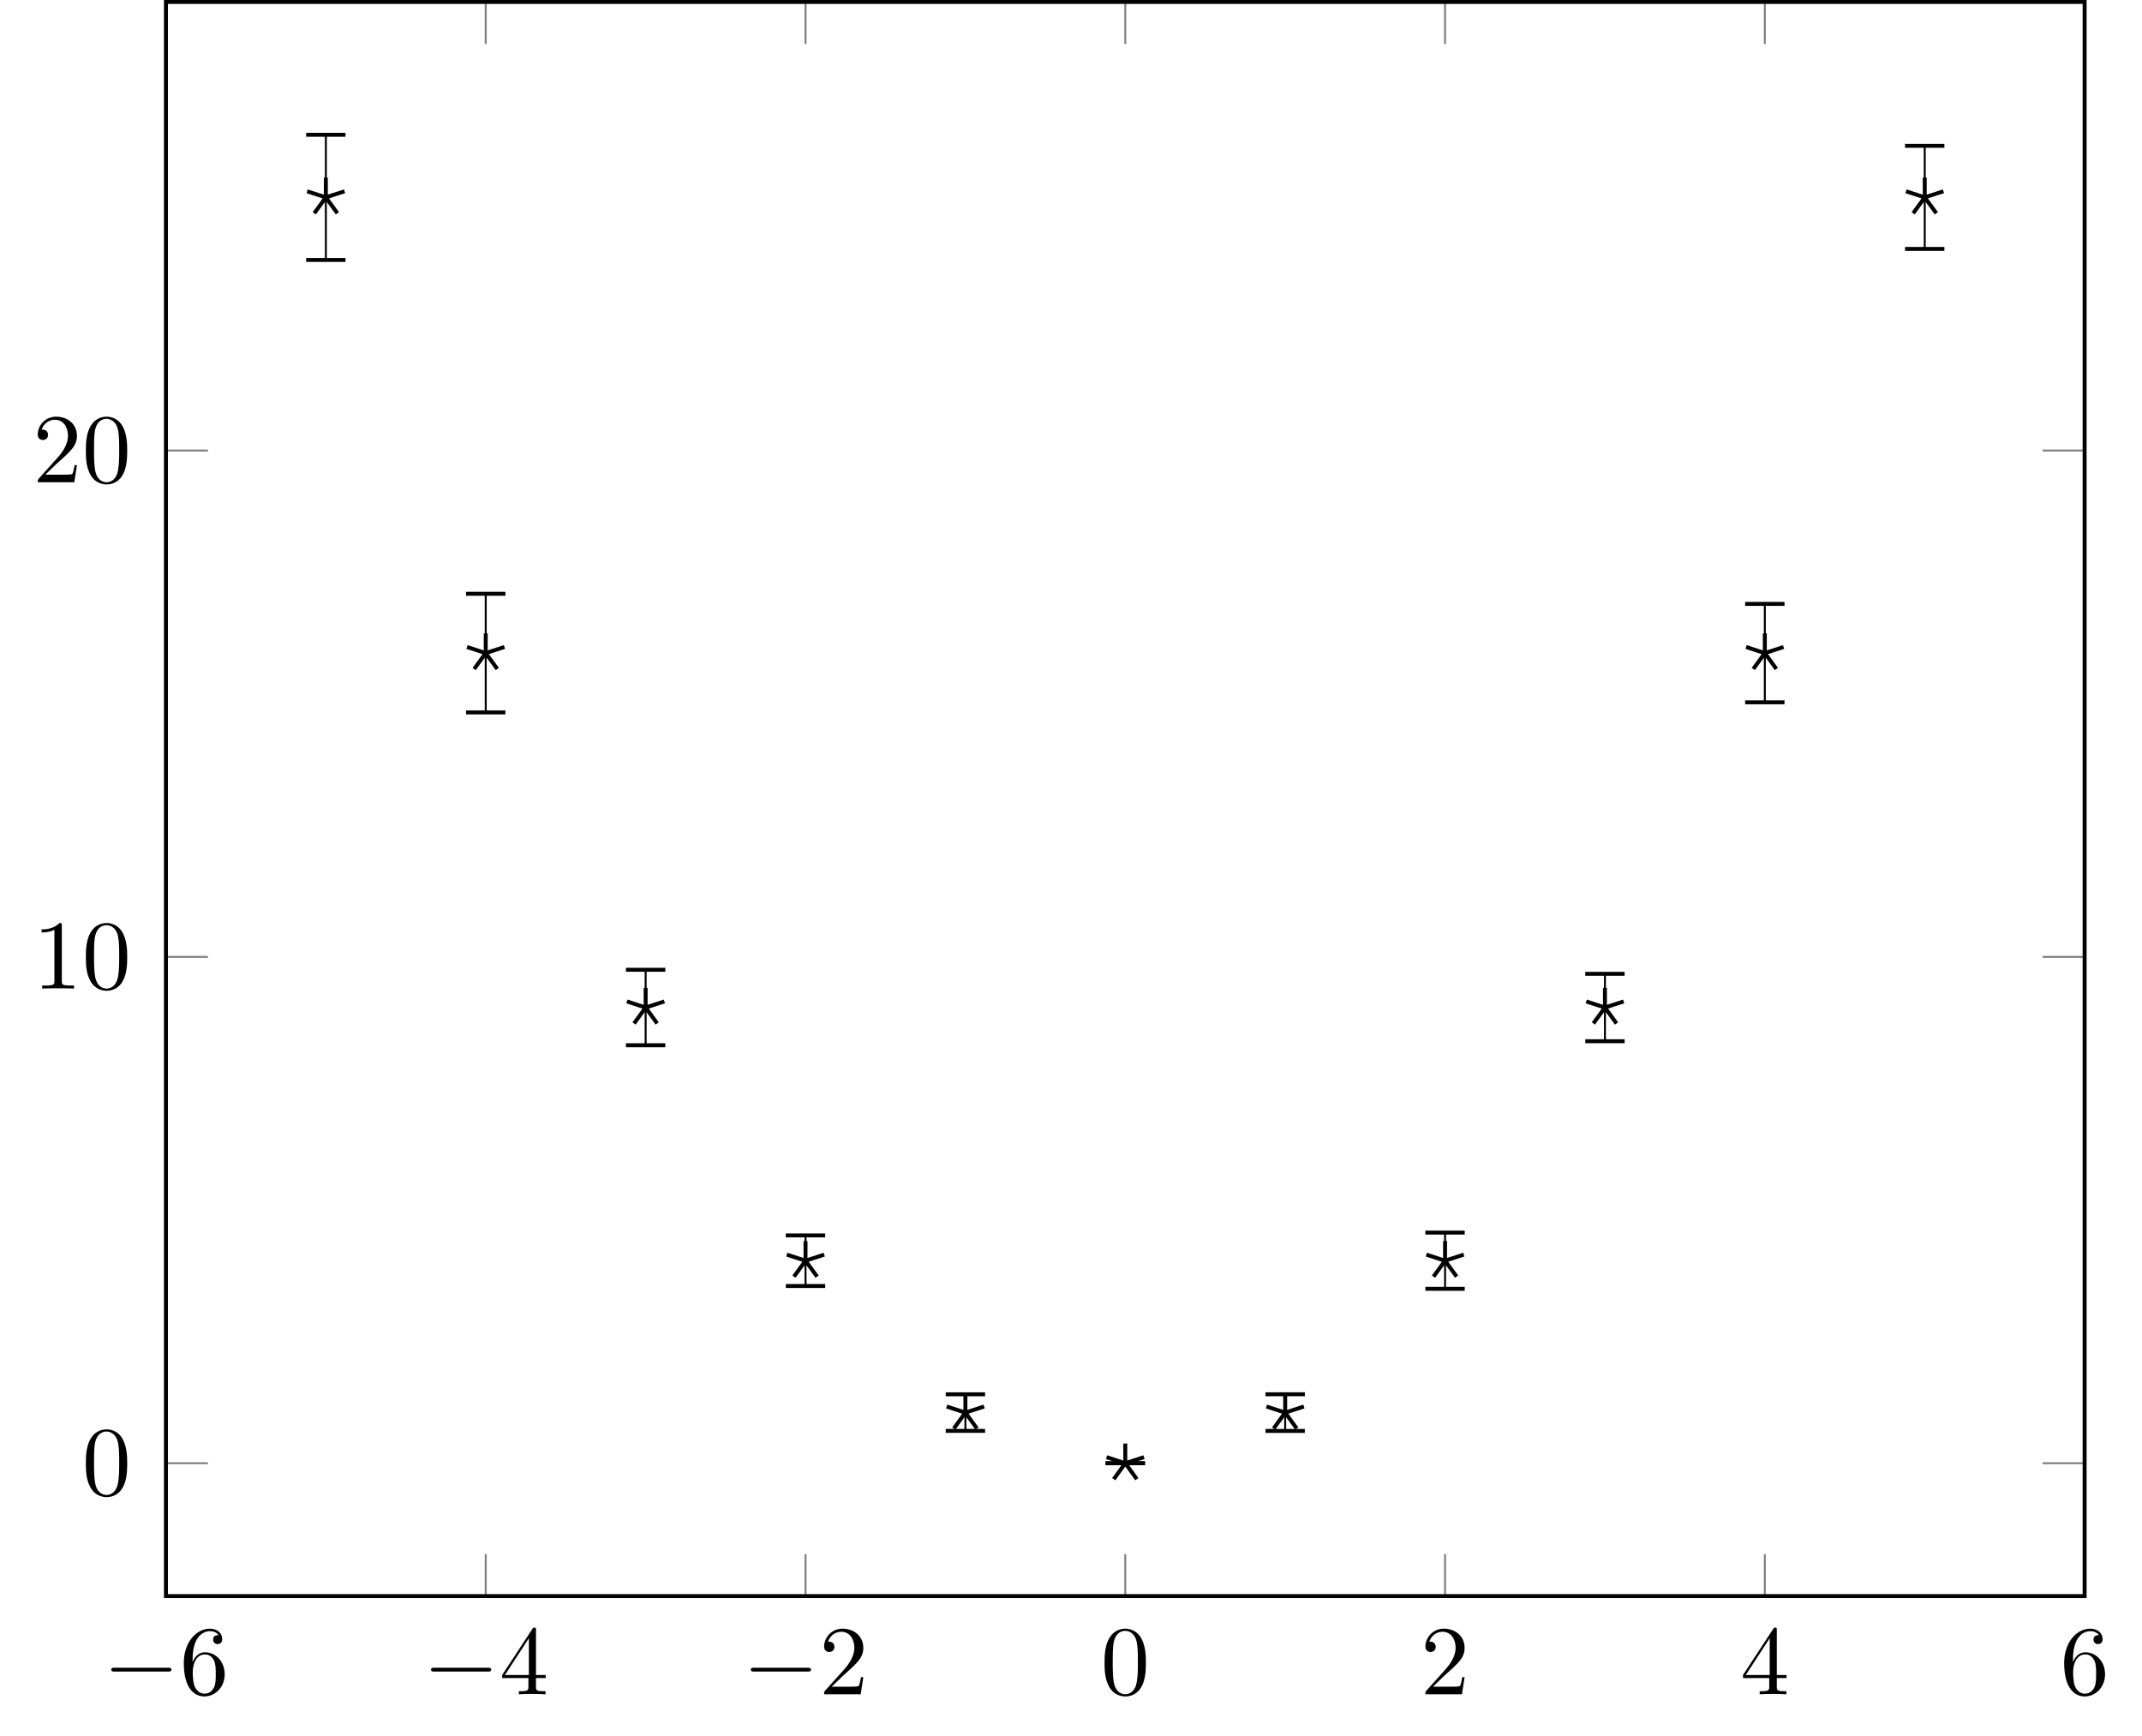
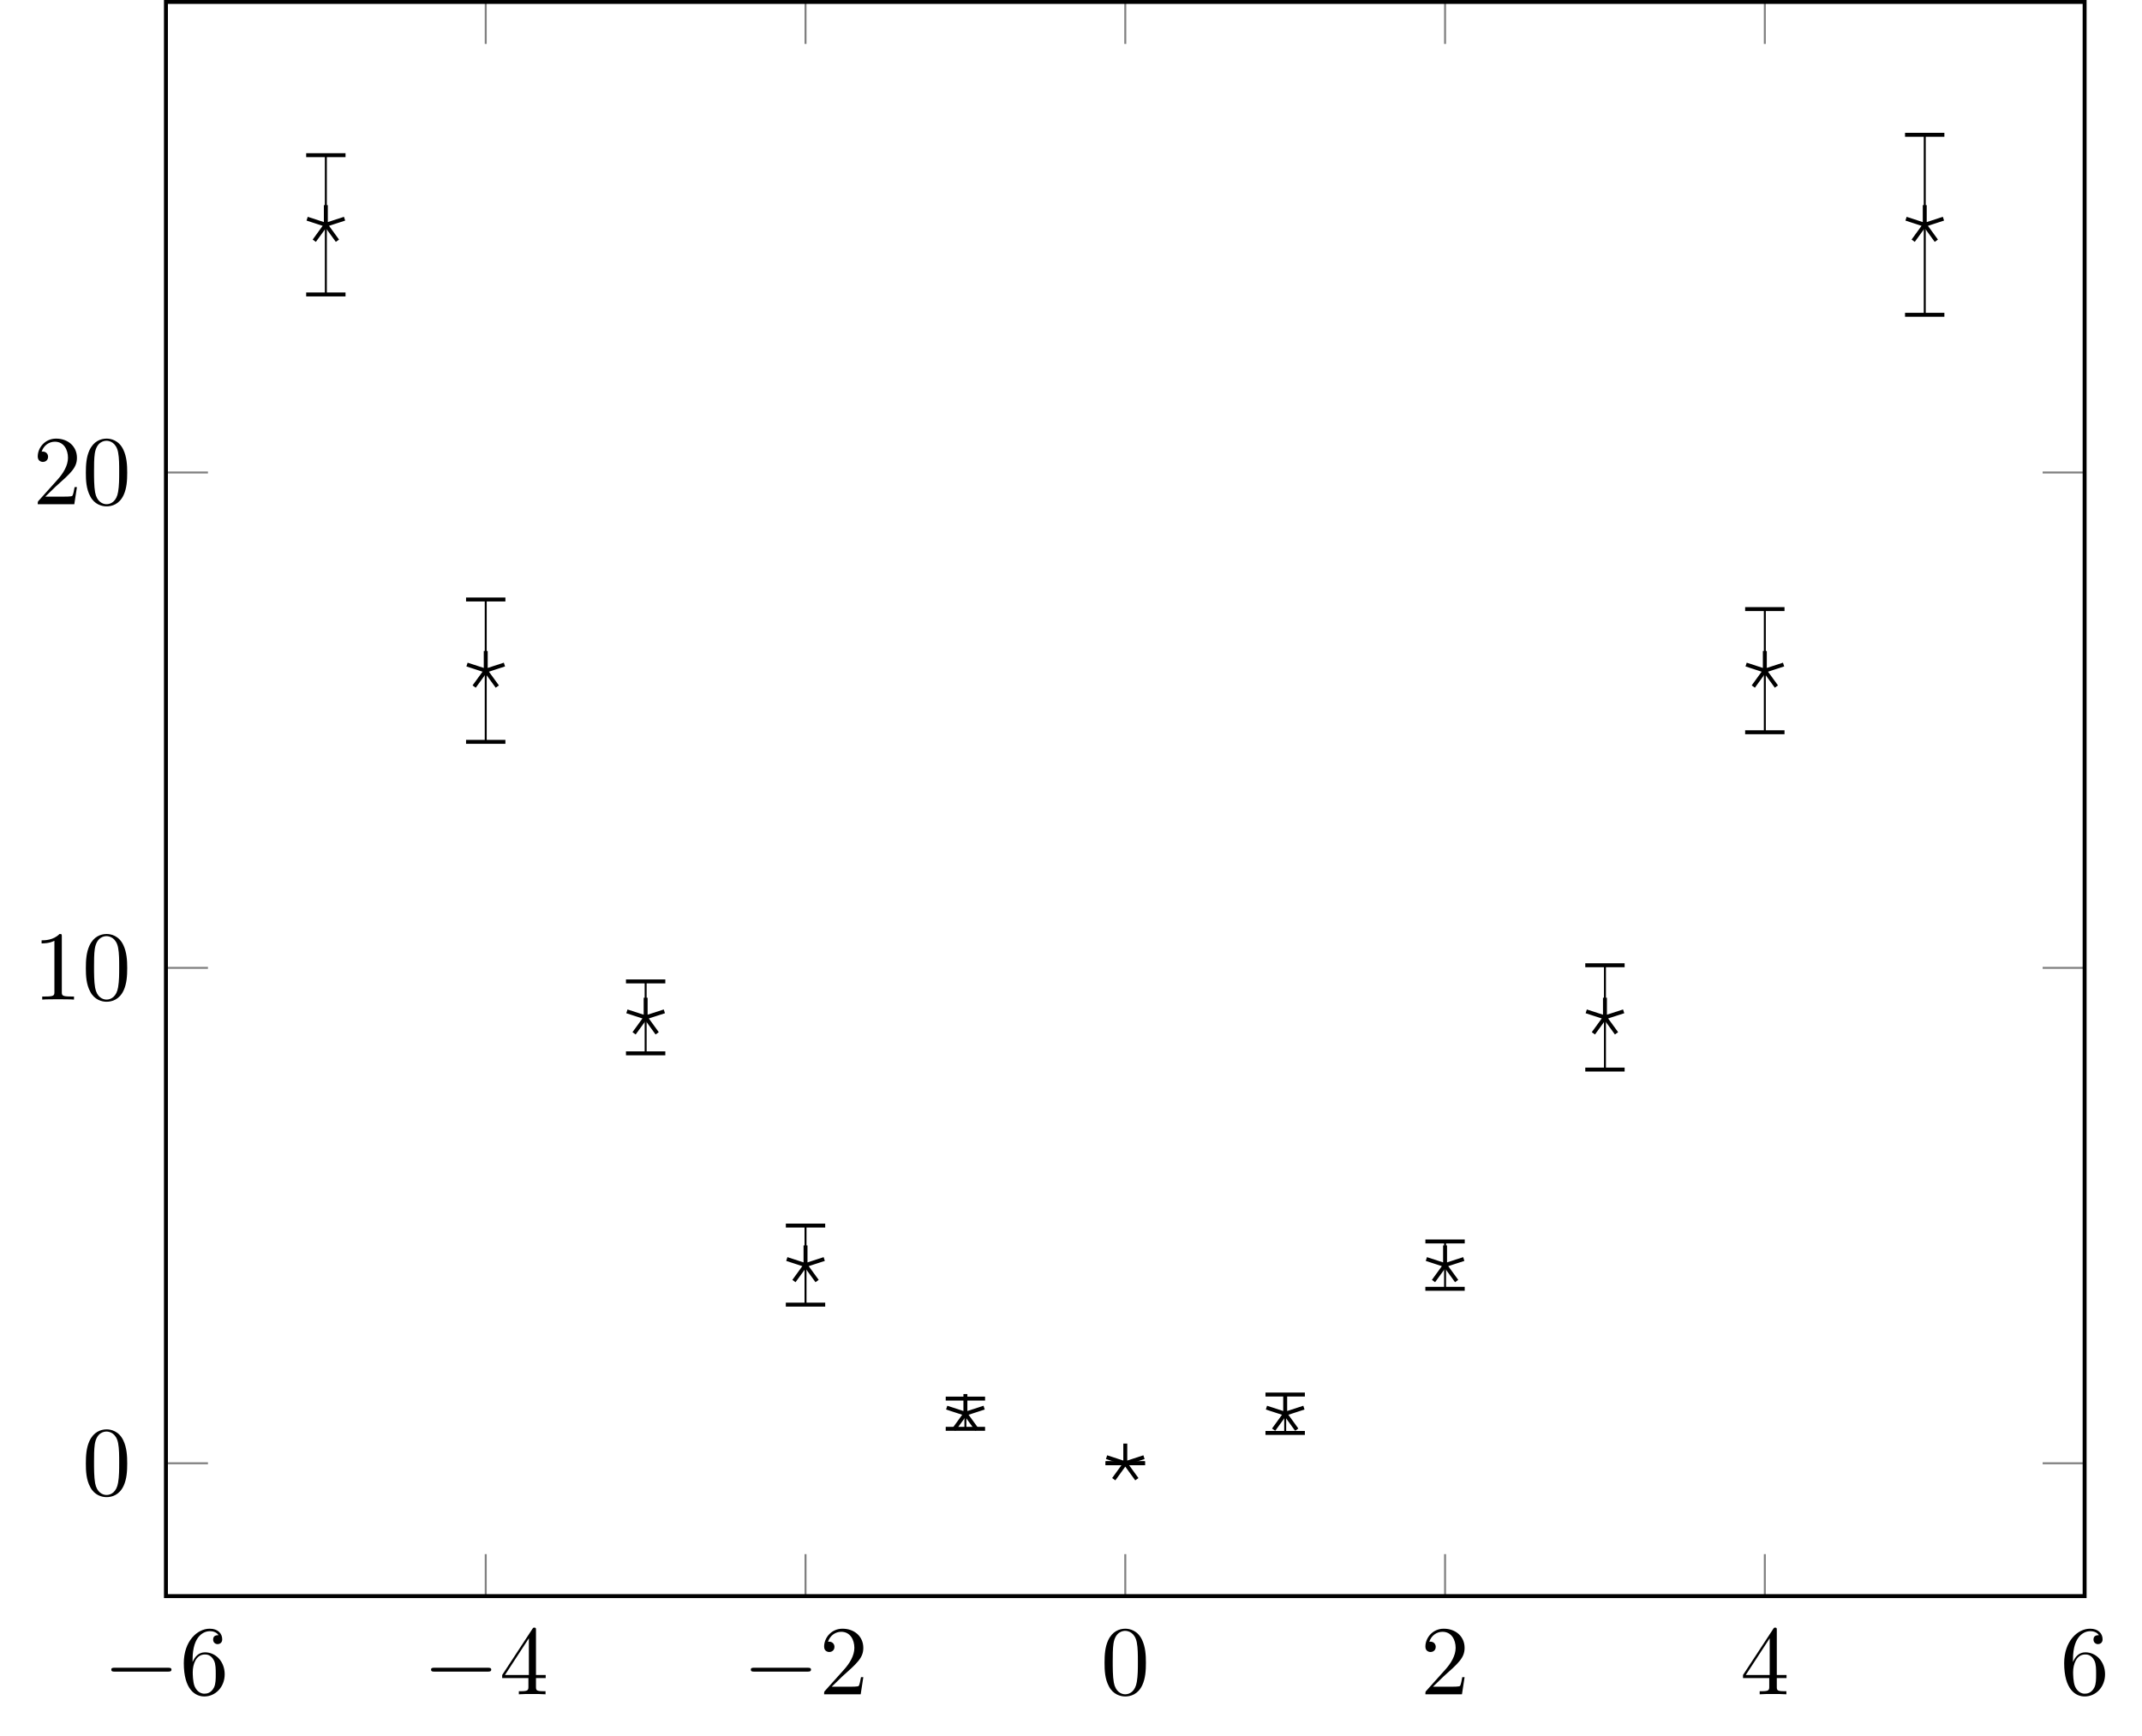
- <svg xmlns="http://www.w3.org/2000/svg" xmlns:xlink="http://www.w3.org/1999/xlink" width="216.876pt" height="175.683pt" viewBox="0 0 216.876 175.683" version="1.1">
+ <svg xmlns="http://www.w3.org/2000/svg" xmlns:xlink="http://www.w3.org/1999/xlink" width="216.876pt" height="175.685pt" viewBox="0 0 216.876 175.685" version="1.1">
  <defs>
    <g>
      <symbol overflow="visible" id="glyph0-0">
        <path style="stroke:none;" d="" />
      </symbol>
      <symbol overflow="visible" id="glyph0-1">
        <path style="stroke:none;" d="M 6.562 -2.297 C 6.734 -2.297 6.922 -2.297 6.922 -2.5 C 6.922 -2.688 6.734 -2.688 6.562 -2.688 L 1.172 -2.688 C 1 -2.688 0.828 -2.688 0.828 -2.5 C 0.828 -2.297 1 -2.297 1.172 -2.297 Z M 6.562 -2.297 " />
      </symbol>
      <symbol overflow="visible" id="glyph1-0">
        <path style="stroke:none;" d="" />
      </symbol>
      <symbol overflow="visible" id="glyph1-1">
        <path style="stroke:none;" d="M 1.312 -3.266 L 1.312 -3.516 C 1.312 -6.031 2.547 -6.391 3.062 -6.391 C 3.297 -6.391 3.719 -6.328 3.938 -5.984 C 3.781 -5.984 3.391 -5.984 3.391 -5.547 C 3.391 -5.234 3.625 -5.078 3.844 -5.078 C 4 -5.078 4.312 -5.172 4.312 -5.562 C 4.312 -6.156 3.875 -6.641 3.047 -6.641 C 1.766 -6.641 0.422 -5.359 0.422 -3.156 C 0.422 -0.484 1.578 0.219 2.5 0.219 C 3.609 0.219 4.562 -0.719 4.562 -2.031 C 4.562 -3.297 3.672 -4.25 2.562 -4.25 C 1.891 -4.25 1.516 -3.75 1.312 -3.266 Z M 2.5 -0.062 C 1.875 -0.062 1.578 -0.656 1.516 -0.812 C 1.328 -1.281 1.328 -2.078 1.328 -2.25 C 1.328 -3.031 1.656 -4.031 2.547 -4.031 C 2.719 -4.031 3.172 -4.031 3.484 -3.406 C 3.656 -3.047 3.656 -2.531 3.656 -2.047 C 3.656 -1.562 3.656 -1.062 3.484 -0.703 C 3.188 -0.109 2.734 -0.062 2.5 -0.062 Z M 2.5 -0.062 " />
      </symbol>
      <symbol overflow="visible" id="glyph1-2">
        <path style="stroke:none;" d="M 2.938 -1.641 L 2.938 -0.781 C 2.938 -0.422 2.906 -0.312 2.172 -0.312 L 1.969 -0.312 L 1.969 0 C 2.375 -0.031 2.891 -0.031 3.312 -0.031 C 3.734 -0.031 4.25 -0.031 4.672 0 L 4.672 -0.312 L 4.453 -0.312 C 3.719 -0.312 3.703 -0.422 3.703 -0.781 L 3.703 -1.641 L 4.688 -1.641 L 4.688 -1.953 L 3.703 -1.953 L 3.703 -6.484 C 3.703 -6.688 3.703 -6.75 3.531 -6.75 C 3.453 -6.75 3.422 -6.75 3.344 -6.625 L 0.281 -1.953 L 0.281 -1.641 Z M 2.984 -1.953 L 0.562 -1.953 L 2.984 -5.672 Z M 2.984 -1.953 " />
      </symbol>
      <symbol overflow="visible" id="glyph1-3">
        <path style="stroke:none;" d="M 1.266 -0.766 L 2.328 -1.797 C 3.875 -3.172 4.469 -3.703 4.469 -4.703 C 4.469 -5.844 3.578 -6.641 2.359 -6.641 C 1.234 -6.641 0.5 -5.719 0.5 -4.828 C 0.5 -4.281 1 -4.281 1.031 -4.281 C 1.203 -4.281 1.547 -4.391 1.547 -4.812 C 1.547 -5.062 1.359 -5.328 1.016 -5.328 C 0.938 -5.328 0.922 -5.328 0.891 -5.312 C 1.109 -5.969 1.656 -6.328 2.234 -6.328 C 3.141 -6.328 3.562 -5.516 3.562 -4.703 C 3.562 -3.906 3.078 -3.125 2.516 -2.5 L 0.609 -0.375 C 0.5 -0.266 0.5 -0.234 0.5 0 L 4.203 0 L 4.469 -1.734 L 4.234 -1.734 C 4.172 -1.438 4.109 -1 4 -0.844 C 3.938 -0.766 3.281 -0.766 3.062 -0.766 Z M 1.266 -0.766 " />
      </symbol>
      <symbol overflow="visible" id="glyph1-4">
        <path style="stroke:none;" d="M 4.578 -3.188 C 4.578 -3.984 4.531 -4.781 4.188 -5.516 C 3.734 -6.484 2.906 -6.641 2.5 -6.641 C 1.891 -6.641 1.172 -6.375 0.75 -5.453 C 0.438 -4.766 0.391 -3.984 0.391 -3.188 C 0.391 -2.438 0.422 -1.547 0.844 -0.781 C 1.266 0.016 2 0.219 2.484 0.219 C 3.016 0.219 3.781 0.016 4.219 -0.938 C 4.531 -1.625 4.578 -2.406 4.578 -3.188 Z M 2.484 0 C 2.094 0 1.5 -0.25 1.328 -1.203 C 1.219 -1.797 1.219 -2.719 1.219 -3.312 C 1.219 -3.953 1.219 -4.609 1.297 -5.141 C 1.484 -6.328 2.234 -6.422 2.484 -6.422 C 2.812 -6.422 3.469 -6.234 3.656 -5.25 C 3.766 -4.688 3.766 -3.938 3.766 -3.312 C 3.766 -2.562 3.766 -1.891 3.656 -1.25 C 3.5 -0.297 2.938 0 2.484 0 Z M 2.484 0 " />
      </symbol>
      <symbol overflow="visible" id="glyph1-5">
        <path style="stroke:none;" d="M 2.938 -6.375 C 2.938 -6.625 2.938 -6.641 2.703 -6.641 C 2.078 -6 1.203 -6 0.891 -6 L 0.891 -5.688 C 1.094 -5.688 1.672 -5.688 2.188 -5.953 L 2.188 -0.781 C 2.188 -0.422 2.156 -0.312 1.266 -0.312 L 0.953 -0.312 L 0.953 0 C 1.297 -0.031 2.156 -0.031 2.562 -0.031 C 2.953 -0.031 3.828 -0.031 4.172 0 L 4.172 -0.312 L 3.859 -0.312 C 2.953 -0.312 2.938 -0.422 2.938 -0.781 Z M 2.938 -6.375 " />
      </symbol>
    </g>
  </defs>
  <g id="surface1">
-     <path style="fill:none;stroke-width:0.199;stroke-linecap:butt;stroke-linejoin:miter;stroke:rgb(50%,50%,50%);stroke-opacity:1;stroke-miterlimit:10;" d="M -16.187 -13.452 L -16.187 -9.198 M 16.188 -13.452 L 16.188 -9.198 M 48.567 -13.452 L 48.567 -9.198 M 80.942 -13.452 L 80.942 -9.198 M 113.32 -13.452 L 113.32 -9.198 M 145.696 -13.452 L 145.696 -9.198 M 178.074 -13.452 L 178.074 -9.198 M -16.187 147.947 L -16.187 143.693 M 16.188 147.947 L 16.188 143.693 M 48.567 147.947 L 48.567 143.693 M 80.942 147.947 L 80.942 143.693 M 113.32 147.947 L 113.32 143.693 M 145.696 147.947 L 145.696 143.693 M 178.074 147.947 L 178.074 143.693 " transform="matrix(1,0,0,-1,32.992,148.142)" />
-     <path style="fill:none;stroke-width:0.199;stroke-linecap:butt;stroke-linejoin:miter;stroke:rgb(50%,50%,50%);stroke-opacity:1;stroke-miterlimit:10;" d="M -16.191 0.001 L -11.937 0.001 M -16.191 51.263 L -11.937 51.263 M -16.191 102.529 L -11.937 102.529 M 178.074 0.001 L 173.824 0.001 M 178.074 51.263 L 173.824 51.263 M 178.074 102.529 L 173.824 102.529 " transform="matrix(1,0,0,-1,32.992,148.142)" />
-     <path style="fill:none;stroke-width:0.399;stroke-linecap:butt;stroke-linejoin:miter;stroke:rgb(0%,0%,0%);stroke-opacity:1;stroke-miterlimit:10;" d="M -16.191 -13.452 L -16.191 147.947 L 178.074 147.947 L 178.074 -13.452 Z M -16.191 -13.452 " transform="matrix(1,0,0,-1,32.992,148.142)" />
+     <path style="fill:none;stroke-width:0.199;stroke-linecap:butt;stroke-linejoin:miter;stroke:rgb(50%,50%,50%);stroke-opacity:1;stroke-miterlimit:10;" d="M -16.187 -13.45 L -16.187 -9.2 M 16.188 -13.45 L 16.188 -9.2 M 48.567 -13.45 L 48.567 -9.2 M 80.942 -13.45 L 80.942 -9.2 M 113.32 -13.45 L 113.32 -9.2 M 145.696 -13.45 L 145.696 -9.2 M 178.074 -13.45 L 178.074 -9.2 M -16.187 147.949 L -16.187 143.695 M 16.188 147.949 L 16.188 143.695 M 48.567 147.949 L 48.567 143.695 M 80.942 147.949 L 80.942 143.695 M 113.32 147.949 L 113.32 143.695 M 145.696 147.949 L 145.696 143.695 M 178.074 147.949 L 178.074 143.695 " transform="matrix(1,0,0,-1,32.992,148.144)" />
+     <path style="fill:none;stroke-width:0.199;stroke-linecap:butt;stroke-linejoin:miter;stroke:rgb(50%,50%,50%);stroke-opacity:1;stroke-miterlimit:10;" d="M -16.191 -0.001 L -11.937 -0.001 M -16.191 50.156 L -11.937 50.156 M -16.191 100.308 L -11.937 100.308 M 178.074 -0.001 L 173.824 -0.001 M 178.074 50.156 L 173.824 50.156 M 178.074 100.308 L 173.824 100.308 " transform="matrix(1,0,0,-1,32.992,148.144)" />
+     <path style="fill:none;stroke-width:0.399;stroke-linecap:butt;stroke-linejoin:miter;stroke:rgb(0%,0%,0%);stroke-opacity:1;stroke-miterlimit:10;" d="M -16.191 -13.45 L -16.191 147.949 L 178.074 147.949 L 178.074 -13.45 Z M -16.191 -13.45 " transform="matrix(1,0,0,-1,32.992,148.144)" />
    <g style="fill:rgb(0%,0%,0%);fill-opacity:1;">
-       <use xlink:href="#glyph0-1" x="10.439" y="171.532" />
+       <use xlink:href="#glyph0-1" x="10.439" y="171.534" />
    </g>
    <g style="fill:rgb(0%,0%,0%);fill-opacity:1;">
-       <use xlink:href="#glyph1-1" x="18.188" y="171.532" />
+       <use xlink:href="#glyph1-1" x="18.188" y="171.534" />
    </g>
    <g style="fill:rgb(0%,0%,0%);fill-opacity:1;">
-       <use xlink:href="#glyph0-1" x="42.816" y="171.532" />
+       <use xlink:href="#glyph0-1" x="42.816" y="171.534" />
    </g>
    <g style="fill:rgb(0%,0%,0%);fill-opacity:1;">
-       <use xlink:href="#glyph1-2" x="50.564" y="171.532" />
+       <use xlink:href="#glyph1-2" x="50.564" y="171.534" />
    </g>
    <g style="fill:rgb(0%,0%,0%);fill-opacity:1;">
-       <use xlink:href="#glyph0-1" x="75.192" y="171.532" />
+       <use xlink:href="#glyph0-1" x="75.192" y="171.534" />
    </g>
    <g style="fill:rgb(0%,0%,0%);fill-opacity:1;">
-       <use xlink:href="#glyph1-3" x="82.941" y="171.532" />
+       <use xlink:href="#glyph1-3" x="82.941" y="171.534" />
    </g>
    <g style="fill:rgb(0%,0%,0%);fill-opacity:1;">
-       <use xlink:href="#glyph1-4" x="111.444" y="171.532" />
+       <use xlink:href="#glyph1-4" x="111.444" y="171.534" />
    </g>
    <g style="fill:rgb(0%,0%,0%);fill-opacity:1;">
-       <use xlink:href="#glyph1-3" x="143.82" y="171.532" />
+       <use xlink:href="#glyph1-3" x="143.82" y="171.534" />
    </g>
    <g style="fill:rgb(0%,0%,0%);fill-opacity:1;">
-       <use xlink:href="#glyph1-2" x="176.197" y="171.532" />
+       <use xlink:href="#glyph1-2" x="176.197" y="171.534" />
    </g>
    <g style="fill:rgb(0%,0%,0%);fill-opacity:1;">
-       <use xlink:href="#glyph1-1" x="208.574" y="171.532" />
+       <use xlink:href="#glyph1-1" x="208.574" y="171.534" />
    </g>
    <g style="fill:rgb(0%,0%,0%);fill-opacity:1;">
-       <use xlink:href="#glyph1-4" x="8.302" y="151.352" />
+       <use xlink:href="#glyph1-4" x="8.302" y="151.354" />
    </g>
    <g style="fill:rgb(0%,0%,0%);fill-opacity:1;">
-       <use xlink:href="#glyph1-5" x="3.321" y="100.089" />
-       <use xlink:href="#glyph1-4" x="8.302" y="100.089" />
+       <use xlink:href="#glyph1-5" x="3.321" y="101.2" />
+       <use xlink:href="#glyph1-4" x="8.302" y="101.2" />
    </g>
    <g style="fill:rgb(0%,0%,0%);fill-opacity:1;">
-       <use xlink:href="#glyph1-3" x="3.321" y="48.825" />
-       <use xlink:href="#glyph1-4" x="8.302" y="48.825" />
+       <use xlink:href="#glyph1-3" x="3.321" y="51.047" />
+       <use xlink:href="#glyph1-4" x="8.302" y="51.047" />
    </g>
-     <path style="fill:none;stroke-width:0.199;stroke-linecap:butt;stroke-linejoin:miter;stroke:rgb(0%,0%,0%);stroke-opacity:1;stroke-miterlimit:10;" d="M 0 128.162 L 0 134.494 " transform="matrix(1,0,0,-1,32.992,148.142)" />
-     <path style="fill:none;stroke-width:0.399;stroke-linecap:butt;stroke-linejoin:miter;stroke:rgb(0%,0%,0%);stroke-opacity:1;stroke-miterlimit:10;" d="M 0.001 1.993 L 0.001 -1.991 " transform="matrix(0,-1,-1,0,32.993,13.649)" />
-     <path style="fill:none;stroke-width:0.199;stroke-linecap:butt;stroke-linejoin:miter;stroke:rgb(0%,0%,0%);stroke-opacity:1;stroke-miterlimit:10;" d="M 0 128.162 L 0 121.826 " transform="matrix(1,0,0,-1,32.992,148.142)" />
-     <path style="fill:none;stroke-width:0.399;stroke-linecap:butt;stroke-linejoin:miter;stroke:rgb(0%,0%,0%);stroke-opacity:1;stroke-miterlimit:10;" d="M -0.002 1.991 L -0.002 -1.993 " transform="matrix(0,1,1,0,32.993,26.318)" />
-     <path style="fill:none;stroke-width:0.199;stroke-linecap:butt;stroke-linejoin:miter;stroke:rgb(0%,0%,0%);stroke-opacity:1;stroke-miterlimit:10;" d="M 16.188 82.021 L 16.188 88.025 " transform="matrix(1,0,0,-1,32.992,148.142)" />
-     <path style="fill:none;stroke-width:0.399;stroke-linecap:butt;stroke-linejoin:miter;stroke:rgb(0%,0%,0%);stroke-opacity:1;stroke-miterlimit:10;" d="M -0 1.992 L -0 -1.992 " transform="matrix(0,-1,-1,0,49.18,60.117)" />
-     <path style="fill:none;stroke-width:0.199;stroke-linecap:butt;stroke-linejoin:miter;stroke:rgb(0%,0%,0%);stroke-opacity:1;stroke-miterlimit:10;" d="M 16.188 82.021 L 16.188 76.017 " transform="matrix(1,0,0,-1,32.992,148.142)" />
-     <path style="fill:none;stroke-width:0.399;stroke-linecap:butt;stroke-linejoin:miter;stroke:rgb(0%,0%,0%);stroke-opacity:1;stroke-miterlimit:10;" d="M 0.001 1.992 L 0.001 -1.992 " transform="matrix(0,1,1,0,49.18,72.124)" />
-     <path style="fill:none;stroke-width:0.199;stroke-linecap:butt;stroke-linejoin:miter;stroke:rgb(0%,0%,0%);stroke-opacity:1;stroke-miterlimit:10;" d="M 32.379 46.138 L 32.379 49.958 " transform="matrix(1,0,0,-1,32.992,148.142)" />
-     <path style="fill:none;stroke-width:0.399;stroke-linecap:butt;stroke-linejoin:miter;stroke:rgb(0%,0%,0%);stroke-opacity:1;stroke-miterlimit:10;" d="M 0.001 1.994 L 0.001 -1.994 " transform="matrix(0,-1,-1,0,65.369,98.185)" />
-     <path style="fill:none;stroke-width:0.199;stroke-linecap:butt;stroke-linejoin:miter;stroke:rgb(0%,0%,0%);stroke-opacity:1;stroke-miterlimit:10;" d="M 32.379 46.138 L 32.379 42.318 " transform="matrix(1,0,0,-1,32.992,148.142)" />
-     <path style="fill:none;stroke-width:0.399;stroke-linecap:butt;stroke-linejoin:miter;stroke:rgb(0%,0%,0%);stroke-opacity:1;stroke-miterlimit:10;" d="M -0.001 1.994 L -0.001 -1.994 " transform="matrix(0,1,1,0,65.369,105.825)" />
-     <path style="fill:none;stroke-width:0.199;stroke-linecap:butt;stroke-linejoin:miter;stroke:rgb(0%,0%,0%);stroke-opacity:1;stroke-miterlimit:10;" d="M 48.567 20.505 L 48.567 23.072 " transform="matrix(1,0,0,-1,32.992,148.142)" />
-     <path style="fill:none;stroke-width:0.399;stroke-linecap:butt;stroke-linejoin:miter;stroke:rgb(0%,0%,0%);stroke-opacity:1;stroke-miterlimit:10;" d="M -0.001 1.994 L -0.001 -1.994 " transform="matrix(0,-1,-1,0,81.557,125.073)" />
-     <path style="fill:none;stroke-width:0.199;stroke-linecap:butt;stroke-linejoin:miter;stroke:rgb(0%,0%,0%);stroke-opacity:1;stroke-miterlimit:10;" d="M 48.567 20.505 L 48.567 17.943 " transform="matrix(1,0,0,-1,32.992,148.142)" />
-     <path style="fill:none;stroke-width:0.399;stroke-linecap:butt;stroke-linejoin:miter;stroke:rgb(0%,0%,0%);stroke-opacity:1;stroke-miterlimit:10;" d="M -0.002 1.993 L -0.002 -1.992 " transform="matrix(0,1,1,0,81.558,130.201)" />
-     <path style="fill:none;stroke-width:0.199;stroke-linecap:butt;stroke-linejoin:miter;stroke:rgb(0%,0%,0%);stroke-opacity:1;stroke-miterlimit:10;" d="M 64.754 5.126 L 64.754 6.978 " transform="matrix(1,0,0,-1,32.992,148.142)" />
-     <path style="fill:none;stroke-width:0.399;stroke-linecap:butt;stroke-linejoin:miter;stroke:rgb(0%,0%,0%);stroke-opacity:1;stroke-miterlimit:10;" d="M -0.001 1.991 L -0.001 -1.993 " transform="matrix(0,-1,-1,0,97.745,141.163)" />
-     <path style="fill:none;stroke-width:0.199;stroke-linecap:butt;stroke-linejoin:miter;stroke:rgb(0%,0%,0%);stroke-opacity:1;stroke-miterlimit:10;" d="M 64.754 5.126 L 64.754 3.275 " transform="matrix(1,0,0,-1,32.992,148.142)" />
-     <path style="fill:none;stroke-width:0.399;stroke-linecap:butt;stroke-linejoin:miter;stroke:rgb(0%,0%,0%);stroke-opacity:1;stroke-miterlimit:10;" d="M -0.002 1.992 L -0.002 -1.992 " transform="matrix(0,1,1,0,97.746,144.869)" />
-     <path style="fill:none;stroke-width:0.199;stroke-linecap:butt;stroke-linejoin:miter;stroke:rgb(0%,0%,0%);stroke-opacity:1;stroke-miterlimit:10;" d="M 80.942 0.001 L 80.942 0.001 " transform="matrix(1,0,0,-1,32.992,148.142)" />
-     <path style="fill:none;stroke-width:0.399;stroke-linecap:butt;stroke-linejoin:miter;stroke:rgb(0%,0%,0%);stroke-opacity:1;stroke-miterlimit:10;" d="M 0.001 1.993 L 0.001 -1.992 " transform="matrix(0,-1,-1,0,113.934,148.142)" />
-     <path style="fill:none;stroke-width:0.199;stroke-linecap:butt;stroke-linejoin:miter;stroke:rgb(0%,0%,0%);stroke-opacity:1;stroke-miterlimit:10;" d="M 80.942 0.001 L 80.942 0.001 " transform="matrix(1,0,0,-1,32.992,148.142)" />
-     <path style="fill:none;stroke-width:0.399;stroke-linecap:butt;stroke-linejoin:miter;stroke:rgb(0%,0%,0%);stroke-opacity:1;stroke-miterlimit:10;" d="M 0.001 1.993 L 0.001 -1.992 " transform="matrix(0,-1,-1,0,113.934,148.142)" />
-     <path style="fill:none;stroke-width:0.199;stroke-linecap:butt;stroke-linejoin:miter;stroke:rgb(0%,0%,0%);stroke-opacity:1;stroke-miterlimit:10;" d="M 97.133 5.126 L 97.133 6.986 " transform="matrix(1,0,0,-1,32.992,148.142)" />
-     <path style="fill:none;stroke-width:0.399;stroke-linecap:butt;stroke-linejoin:miter;stroke:rgb(0%,0%,0%);stroke-opacity:1;stroke-miterlimit:10;" d="M 0.002 1.994 L 0.002 -1.994 " transform="matrix(0,-1,-1,0,130.123,141.158)" />
-     <path style="fill:none;stroke-width:0.199;stroke-linecap:butt;stroke-linejoin:miter;stroke:rgb(0%,0%,0%);stroke-opacity:1;stroke-miterlimit:10;" d="M 97.133 5.126 L 97.133 3.267 " transform="matrix(1,0,0,-1,32.992,148.142)" />
-     <path style="fill:none;stroke-width:0.399;stroke-linecap:butt;stroke-linejoin:miter;stroke:rgb(0%,0%,0%);stroke-opacity:1;stroke-miterlimit:10;" d="M -0.002 1.991 L -0.002 -1.993 " transform="matrix(0,1,1,0,130.122,144.873)" />
-     <path style="fill:none;stroke-width:0.199;stroke-linecap:butt;stroke-linejoin:miter;stroke:rgb(0%,0%,0%);stroke-opacity:1;stroke-miterlimit:10;" d="M 113.32 20.505 L 113.32 23.349 " transform="matrix(1,0,0,-1,32.992,148.142)" />
-     <path style="fill:none;stroke-width:0.399;stroke-linecap:butt;stroke-linejoin:miter;stroke:rgb(0%,0%,0%);stroke-opacity:1;stroke-miterlimit:10;" d="M -0.001 1.994 L -0.001 -1.991 " transform="matrix(0,-1,-1,0,146.31,124.792)" />
-     <path style="fill:none;stroke-width:0.199;stroke-linecap:butt;stroke-linejoin:miter;stroke:rgb(0%,0%,0%);stroke-opacity:1;stroke-miterlimit:10;" d="M 113.32 20.505 L 113.32 17.662 " transform="matrix(1,0,0,-1,32.992,148.142)" />
-     <path style="fill:none;stroke-width:0.399;stroke-linecap:butt;stroke-linejoin:miter;stroke:rgb(0%,0%,0%);stroke-opacity:1;stroke-miterlimit:10;" d="M -0.002 1.994 L -0.002 -1.991 " transform="matrix(0,1,1,0,146.311,130.482)" />
-     <path style="fill:none;stroke-width:0.199;stroke-linecap:butt;stroke-linejoin:miter;stroke:rgb(0%,0%,0%);stroke-opacity:1;stroke-miterlimit:10;" d="M 129.508 46.138 L 129.508 49.552 " transform="matrix(1,0,0,-1,32.992,148.142)" />
-     <path style="fill:none;stroke-width:0.399;stroke-linecap:butt;stroke-linejoin:miter;stroke:rgb(0%,0%,0%);stroke-opacity:1;stroke-miterlimit:10;" d="M 0.001 1.991 L 0.001 -1.993 " transform="matrix(0,-1,-1,0,162.499,98.591)" />
-     <path style="fill:none;stroke-width:0.199;stroke-linecap:butt;stroke-linejoin:miter;stroke:rgb(0%,0%,0%);stroke-opacity:1;stroke-miterlimit:10;" d="M 129.508 46.138 L 129.508 42.724 " transform="matrix(1,0,0,-1,32.992,148.142)" />
-     <path style="fill:none;stroke-width:0.399;stroke-linecap:butt;stroke-linejoin:miter;stroke:rgb(0%,0%,0%);stroke-opacity:1;stroke-miterlimit:10;" d="M -0.001 1.993 L -0.001 -1.991 " transform="matrix(0,1,1,0,162.499,105.419)" />
-     <path style="fill:none;stroke-width:0.199;stroke-linecap:butt;stroke-linejoin:miter;stroke:rgb(0%,0%,0%);stroke-opacity:1;stroke-miterlimit:10;" d="M 145.696 82.021 L 145.696 87.001 " transform="matrix(1,0,0,-1,32.992,148.142)" />
-     <path style="fill:none;stroke-width:0.399;stroke-linecap:butt;stroke-linejoin:miter;stroke:rgb(0%,0%,0%);stroke-opacity:1;stroke-miterlimit:10;" d="M -0.001 1.992 L -0.001 -1.993 " transform="matrix(0,-1,-1,0,178.687,61.14)" />
-     <path style="fill:none;stroke-width:0.199;stroke-linecap:butt;stroke-linejoin:miter;stroke:rgb(0%,0%,0%);stroke-opacity:1;stroke-miterlimit:10;" d="M 145.696 82.021 L 145.696 77.04 " transform="matrix(1,0,0,-1,32.992,148.142)" />
-     <path style="fill:none;stroke-width:0.399;stroke-linecap:butt;stroke-linejoin:miter;stroke:rgb(0%,0%,0%);stroke-opacity:1;stroke-miterlimit:10;" d="M 0.001 1.992 L 0.001 -1.993 " transform="matrix(0,1,1,0,178.688,71.101)" />
-     <path style="fill:none;stroke-width:0.199;stroke-linecap:butt;stroke-linejoin:miter;stroke:rgb(0%,0%,0%);stroke-opacity:1;stroke-miterlimit:10;" d="M 161.887 128.162 L 161.887 133.38 " transform="matrix(1,0,0,-1,32.992,148.142)" />
-     <path style="fill:none;stroke-width:0.399;stroke-linecap:butt;stroke-linejoin:miter;stroke:rgb(0%,0%,0%);stroke-opacity:1;stroke-miterlimit:10;" d="M 0 1.993 L 0 -1.991 " transform="matrix(0,-1,-1,0,194.876,14.762)" />
-     <path style="fill:none;stroke-width:0.199;stroke-linecap:butt;stroke-linejoin:miter;stroke:rgb(0%,0%,0%);stroke-opacity:1;stroke-miterlimit:10;" d="M 161.887 128.162 L 161.887 122.939 " transform="matrix(1,0,0,-1,32.992,148.142)" />
-     <path style="fill:none;stroke-width:0.399;stroke-linecap:butt;stroke-linejoin:miter;stroke:rgb(0%,0%,0%);stroke-opacity:1;stroke-miterlimit:10;" d="M -0.001 1.992 L -0.001 -1.992 " transform="matrix(0,1,1,0,194.875,25.204)" />
-     <path style="fill:none;stroke-width:0.399;stroke-linecap:butt;stroke-linejoin:miter;stroke:rgb(0%,0%,0%);stroke-opacity:1;stroke-miterlimit:10;" d="M 0 128.162 L 0 130.154 M 0 128.162 L 1.895 128.775 M 0 128.162 L 1.172 126.548 M 0 128.162 L -1.172 126.548 M 0 128.162 L -1.894 128.775 " transform="matrix(1,0,0,-1,32.992,148.142)" />
-     <path style="fill:none;stroke-width:0.399;stroke-linecap:butt;stroke-linejoin:miter;stroke:rgb(0%,0%,0%);stroke-opacity:1;stroke-miterlimit:10;" d="M 16.188 82.021 L 16.188 84.017 M 16.188 82.021 L 18.082 82.638 M 16.188 82.021 L 17.36 80.412 M 16.188 82.021 L 15.016 80.412 M 16.188 82.021 L 14.293 82.638 " transform="matrix(1,0,0,-1,32.992,148.142)" />
-     <path style="fill:none;stroke-width:0.399;stroke-linecap:butt;stroke-linejoin:miter;stroke:rgb(0%,0%,0%);stroke-opacity:1;stroke-miterlimit:10;" d="M 32.379 46.138 L 32.379 48.13 M 32.379 46.138 L 34.274 46.755 M 32.379 46.138 L 33.547 44.525 M 32.379 46.138 L 31.207 44.525 M 32.379 46.138 L 30.481 46.755 " transform="matrix(1,0,0,-1,32.992,148.142)" />
-     <path style="fill:none;stroke-width:0.399;stroke-linecap:butt;stroke-linejoin:miter;stroke:rgb(0%,0%,0%);stroke-opacity:1;stroke-miterlimit:10;" d="M 48.567 20.505 L 48.567 22.497 M 48.567 20.505 L 50.461 21.122 M 48.567 20.505 L 49.738 18.892 M 48.567 20.505 L 47.395 18.892 M 48.567 20.505 L 46.672 21.122 " transform="matrix(1,0,0,-1,32.992,148.142)" />
-     <path style="fill:none;stroke-width:0.399;stroke-linecap:butt;stroke-linejoin:miter;stroke:rgb(0%,0%,0%);stroke-opacity:1;stroke-miterlimit:10;" d="M 64.754 5.126 L 64.754 7.119 M 64.754 5.126 L 66.649 5.744 M 64.754 5.126 L 65.926 3.513 M 64.754 5.126 L 63.582 3.513 M 64.754 5.126 L 62.86 5.744 " transform="matrix(1,0,0,-1,32.992,148.142)" />
-     <path style="fill:none;stroke-width:0.399;stroke-linecap:butt;stroke-linejoin:miter;stroke:rgb(0%,0%,0%);stroke-opacity:1;stroke-miterlimit:10;" d="M 80.942 0.001 L 80.942 1.994 M 80.942 0.001 L 82.836 0.615 M 80.942 0.001 L 82.113 -1.612 M 80.942 0.001 L 79.774 -1.612 M 80.942 0.001 L 79.047 0.615 " transform="matrix(1,0,0,-1,32.992,148.142)" />
-     <path style="fill:none;stroke-width:0.399;stroke-linecap:butt;stroke-linejoin:miter;stroke:rgb(0%,0%,0%);stroke-opacity:1;stroke-miterlimit:10;" d="M 97.133 5.126 L 97.133 7.119 M 97.133 5.126 L 99.028 5.744 M 97.133 5.126 L 98.301 3.513 M 97.133 5.126 L 95.961 3.513 M 97.133 5.126 L 95.235 5.744 " transform="matrix(1,0,0,-1,32.992,148.142)" />
-     <path style="fill:none;stroke-width:0.399;stroke-linecap:butt;stroke-linejoin:miter;stroke:rgb(0%,0%,0%);stroke-opacity:1;stroke-miterlimit:10;" d="M 113.32 20.505 L 113.32 22.497 M 113.32 20.505 L 115.215 21.122 M 113.32 20.505 L 114.492 18.892 M 113.32 20.505 L 112.149 18.892 M 113.32 20.505 L 111.426 21.122 " transform="matrix(1,0,0,-1,32.992,148.142)" />
-     <path style="fill:none;stroke-width:0.399;stroke-linecap:butt;stroke-linejoin:miter;stroke:rgb(0%,0%,0%);stroke-opacity:1;stroke-miterlimit:10;" d="M 129.508 46.138 L 129.508 48.13 M 129.508 46.138 L 131.403 46.755 M 129.508 46.138 L 130.68 44.525 M 129.508 46.138 L 128.336 44.525 M 129.508 46.138 L 127.613 46.755 " transform="matrix(1,0,0,-1,32.992,148.142)" />
-     <path style="fill:none;stroke-width:0.399;stroke-linecap:butt;stroke-linejoin:miter;stroke:rgb(0%,0%,0%);stroke-opacity:1;stroke-miterlimit:10;" d="M 145.696 82.021 L 145.696 84.017 M 145.696 82.021 L 147.594 82.638 M 145.696 82.021 L 146.867 80.412 M 145.696 82.021 L 144.528 80.412 M 145.696 82.021 L 143.801 82.638 " transform="matrix(1,0,0,-1,32.992,148.142)" />
-     <path style="fill:none;stroke-width:0.399;stroke-linecap:butt;stroke-linejoin:miter;stroke:rgb(0%,0%,0%);stroke-opacity:1;stroke-miterlimit:10;" d="M 161.887 128.162 L 161.887 130.154 M 161.887 128.162 L 163.781 128.775 M 161.887 128.162 L 163.059 126.548 M 161.887 128.162 L 160.715 126.548 M 161.887 128.162 L 159.992 128.775 " transform="matrix(1,0,0,-1,32.992,148.142)" />
+     <path style="fill:none;stroke-width:0.199;stroke-linecap:butt;stroke-linejoin:miter;stroke:rgb(0%,0%,0%);stroke-opacity:1;stroke-miterlimit:10;" d="M 0 125.386 L 0 132.437 " transform="matrix(1,0,0,-1,32.992,148.144)" />
+     <path style="fill:none;stroke-width:0.399;stroke-linecap:butt;stroke-linejoin:miter;stroke:rgb(0%,0%,0%);stroke-opacity:1;stroke-miterlimit:10;" d="M -0.002 1.992 L -0.002 -1.992 " transform="matrix(0,-1,-1,0,32.992,15.709)" />
+     <path style="fill:none;stroke-width:0.199;stroke-linecap:butt;stroke-linejoin:miter;stroke:rgb(0%,0%,0%);stroke-opacity:1;stroke-miterlimit:10;" d="M 0 125.386 L 0 118.335 " transform="matrix(1,0,0,-1,32.992,148.144)" />
+     <path style="fill:none;stroke-width:0.399;stroke-linecap:butt;stroke-linejoin:miter;stroke:rgb(0%,0%,0%);stroke-opacity:1;stroke-miterlimit:10;" d="M -0.001 1.992 L -0.001 -1.992 " transform="matrix(0,1,1,0,32.992,29.81)" />
+     <path style="fill:none;stroke-width:0.199;stroke-linecap:butt;stroke-linejoin:miter;stroke:rgb(0%,0%,0%);stroke-opacity:1;stroke-miterlimit:10;" d="M 16.188 80.246 L 16.188 87.453 " transform="matrix(1,0,0,-1,32.992,148.144)" />
+     <path style="fill:none;stroke-width:0.399;stroke-linecap:butt;stroke-linejoin:miter;stroke:rgb(0%,0%,0%);stroke-opacity:1;stroke-miterlimit:10;" d="M -0 1.992 L -0 -1.992 " transform="matrix(0,-1,-1,0,49.18,60.691)" />
+     <path style="fill:none;stroke-width:0.199;stroke-linecap:butt;stroke-linejoin:miter;stroke:rgb(0%,0%,0%);stroke-opacity:1;stroke-miterlimit:10;" d="M 16.188 80.246 L 16.188 73.039 " transform="matrix(1,0,0,-1,32.992,148.144)" />
+     <path style="fill:none;stroke-width:0.399;stroke-linecap:butt;stroke-linejoin:miter;stroke:rgb(0%,0%,0%);stroke-opacity:1;stroke-miterlimit:10;" d="M 0 1.992 L 0 -1.992 " transform="matrix(0,1,1,0,49.18,75.105)" />
+     <path style="fill:none;stroke-width:0.199;stroke-linecap:butt;stroke-linejoin:miter;stroke:rgb(0%,0%,0%);stroke-opacity:1;stroke-miterlimit:10;" d="M 32.379 45.14 L 32.379 48.781 " transform="matrix(1,0,0,-1,32.992,148.144)" />
+     <path style="fill:none;stroke-width:0.399;stroke-linecap:butt;stroke-linejoin:miter;stroke:rgb(0%,0%,0%);stroke-opacity:1;stroke-miterlimit:10;" d="M 0.002 1.991 L 0.002 -1.993 " transform="matrix(0,-1,-1,0,65.37,99.365)" />
+     <path style="fill:none;stroke-width:0.199;stroke-linecap:butt;stroke-linejoin:miter;stroke:rgb(0%,0%,0%);stroke-opacity:1;stroke-miterlimit:10;" d="M 32.379 45.14 L 32.379 41.499 " transform="matrix(1,0,0,-1,32.992,148.144)" />
+     <path style="fill:none;stroke-width:0.399;stroke-linecap:butt;stroke-linejoin:miter;stroke:rgb(0%,0%,0%);stroke-opacity:1;stroke-miterlimit:10;" d="M -0.001 1.993 L -0.001 -1.991 " transform="matrix(0,1,1,0,65.37,106.646)" />
+     <path style="fill:none;stroke-width:0.199;stroke-linecap:butt;stroke-linejoin:miter;stroke:rgb(0%,0%,0%);stroke-opacity:1;stroke-miterlimit:10;" d="M 48.567 20.062 L 48.567 24.066 " transform="matrix(1,0,0,-1,32.992,148.144)" />
+     <path style="fill:none;stroke-width:0.399;stroke-linecap:butt;stroke-linejoin:miter;stroke:rgb(0%,0%,0%);stroke-opacity:1;stroke-miterlimit:10;" d="M -0 1.992 L -0 -1.993 " transform="matrix(0,-1,-1,0,81.558,124.078)" />
+     <path style="fill:none;stroke-width:0.199;stroke-linecap:butt;stroke-linejoin:miter;stroke:rgb(0%,0%,0%);stroke-opacity:1;stroke-miterlimit:10;" d="M 48.567 20.062 L 48.567 16.058 " transform="matrix(1,0,0,-1,32.992,148.144)" />
+     <path style="fill:none;stroke-width:0.399;stroke-linecap:butt;stroke-linejoin:miter;stroke:rgb(0%,0%,0%);stroke-opacity:1;stroke-miterlimit:10;" d="M -0 1.994 L -0 -1.994 " transform="matrix(0,1,1,0,81.557,132.086)" />
+     <path style="fill:none;stroke-width:0.199;stroke-linecap:butt;stroke-linejoin:miter;stroke:rgb(0%,0%,0%);stroke-opacity:1;stroke-miterlimit:10;" d="M 64.754 5.015 L 64.754 6.546 " transform="matrix(1,0,0,-1,32.992,148.144)" />
+     <path style="fill:none;stroke-width:0.399;stroke-linecap:butt;stroke-linejoin:miter;stroke:rgb(0%,0%,0%);stroke-opacity:1;stroke-miterlimit:10;" d="M 0.001 1.991 L 0.001 -1.993 " transform="matrix(0,-1,-1,0,97.745,141.599)" />
+     <path style="fill:none;stroke-width:0.199;stroke-linecap:butt;stroke-linejoin:miter;stroke:rgb(0%,0%,0%);stroke-opacity:1;stroke-miterlimit:10;" d="M 64.754 5.015 L 64.754 3.484 " transform="matrix(1,0,0,-1,32.992,148.144)" />
+     <path style="fill:none;stroke-width:0.399;stroke-linecap:butt;stroke-linejoin:miter;stroke:rgb(0%,0%,0%);stroke-opacity:1;stroke-miterlimit:10;" d="M -0.002 1.993 L -0.002 -1.991 " transform="matrix(0,1,1,0,97.745,144.658)" />
+     <path style="fill:none;stroke-width:0.199;stroke-linecap:butt;stroke-linejoin:miter;stroke:rgb(0%,0%,0%);stroke-opacity:1;stroke-miterlimit:10;" d="M 80.942 -0.001 L 80.942 -0.001 " transform="matrix(1,0,0,-1,32.992,148.144)" />
+     <path style="fill:none;stroke-width:0.399;stroke-linecap:butt;stroke-linejoin:miter;stroke:rgb(0%,0%,0%);stroke-opacity:1;stroke-miterlimit:10;" d="M -0.001 1.993 L -0.001 -1.992 " transform="matrix(0,-1,-1,0,113.934,148.144)" />
+     <path style="fill:none;stroke-width:0.199;stroke-linecap:butt;stroke-linejoin:miter;stroke:rgb(0%,0%,0%);stroke-opacity:1;stroke-miterlimit:10;" d="M 80.942 -0.001 L 80.942 -0.001 " transform="matrix(1,0,0,-1,32.992,148.144)" />
+     <path style="fill:none;stroke-width:0.399;stroke-linecap:butt;stroke-linejoin:miter;stroke:rgb(0%,0%,0%);stroke-opacity:1;stroke-miterlimit:10;" d="M -0.001 1.993 L -0.001 -1.992 " transform="matrix(0,-1,-1,0,113.934,148.144)" />
+     <path style="fill:none;stroke-width:0.199;stroke-linecap:butt;stroke-linejoin:miter;stroke:rgb(0%,0%,0%);stroke-opacity:1;stroke-miterlimit:10;" d="M 97.133 5.015 L 97.133 6.957 " transform="matrix(1,0,0,-1,32.992,148.144)" />
+     <path style="fill:none;stroke-width:0.399;stroke-linecap:butt;stroke-linejoin:miter;stroke:rgb(0%,0%,0%);stroke-opacity:1;stroke-miterlimit:10;" d="M 0.001 1.994 L 0.001 -1.994 " transform="matrix(0,-1,-1,0,130.123,141.188)" />
+     <path style="fill:none;stroke-width:0.199;stroke-linecap:butt;stroke-linejoin:miter;stroke:rgb(0%,0%,0%);stroke-opacity:1;stroke-miterlimit:10;" d="M 97.133 5.015 L 97.133 3.074 " transform="matrix(1,0,0,-1,32.992,148.144)" />
+     <path style="fill:none;stroke-width:0.399;stroke-linecap:butt;stroke-linejoin:miter;stroke:rgb(0%,0%,0%);stroke-opacity:1;stroke-miterlimit:10;" d="M 0.001 1.994 L 0.001 -1.994 " transform="matrix(0,1,1,0,130.123,145.069)" />
+     <path style="fill:none;stroke-width:0.199;stroke-linecap:butt;stroke-linejoin:miter;stroke:rgb(0%,0%,0%);stroke-opacity:1;stroke-miterlimit:10;" d="M 113.32 20.062 L 113.32 22.46 " transform="matrix(1,0,0,-1,32.992,148.144)" />
+     <path style="fill:none;stroke-width:0.399;stroke-linecap:butt;stroke-linejoin:miter;stroke:rgb(0%,0%,0%);stroke-opacity:1;stroke-miterlimit:10;" d="M -0.002 1.991 L -0.002 -1.994 " transform="matrix(0,-1,-1,0,146.311,125.682)" />
+     <path style="fill:none;stroke-width:0.199;stroke-linecap:butt;stroke-linejoin:miter;stroke:rgb(0%,0%,0%);stroke-opacity:1;stroke-miterlimit:10;" d="M 113.32 20.062 L 113.32 17.664 " transform="matrix(1,0,0,-1,32.992,148.144)" />
+     <path style="fill:none;stroke-width:0.399;stroke-linecap:butt;stroke-linejoin:miter;stroke:rgb(0%,0%,0%);stroke-opacity:1;stroke-miterlimit:10;" d="M -0.002 1.991 L -0.002 -1.994 " transform="matrix(0,1,1,0,146.31,130.482)" />
+     <path style="fill:none;stroke-width:0.199;stroke-linecap:butt;stroke-linejoin:miter;stroke:rgb(0%,0%,0%);stroke-opacity:1;stroke-miterlimit:10;" d="M 129.508 45.14 L 129.508 50.417 " transform="matrix(1,0,0,-1,32.992,148.144)" />
+     <path style="fill:none;stroke-width:0.399;stroke-linecap:butt;stroke-linejoin:miter;stroke:rgb(0%,0%,0%);stroke-opacity:1;stroke-miterlimit:10;" d="M 0 1.992 L 0 -1.992 " transform="matrix(0,-1,-1,0,162.5,97.727)" />
+     <path style="fill:none;stroke-width:0.199;stroke-linecap:butt;stroke-linejoin:miter;stroke:rgb(0%,0%,0%);stroke-opacity:1;stroke-miterlimit:10;" d="M 129.508 45.14 L 129.508 39.859 " transform="matrix(1,0,0,-1,32.992,148.144)" />
+     <path style="fill:none;stroke-width:0.399;stroke-linecap:butt;stroke-linejoin:miter;stroke:rgb(0%,0%,0%);stroke-opacity:1;stroke-miterlimit:10;" d="M 0.001 1.992 L 0.001 -1.992 " transform="matrix(0,1,1,0,162.5,108.284)" />
+     <path style="fill:none;stroke-width:0.199;stroke-linecap:butt;stroke-linejoin:miter;stroke:rgb(0%,0%,0%);stroke-opacity:1;stroke-miterlimit:10;" d="M 145.696 80.246 L 145.696 86.48 " transform="matrix(1,0,0,-1,32.992,148.144)" />
+     <path style="fill:none;stroke-width:0.399;stroke-linecap:butt;stroke-linejoin:miter;stroke:rgb(0%,0%,0%);stroke-opacity:1;stroke-miterlimit:10;" d="M 0.001 1.993 L 0.001 -1.992 " transform="matrix(0,-1,-1,0,178.688,61.665)" />
+     <path style="fill:none;stroke-width:0.199;stroke-linecap:butt;stroke-linejoin:miter;stroke:rgb(0%,0%,0%);stroke-opacity:1;stroke-miterlimit:10;" d="M 145.696 80.246 L 145.696 74.015 " transform="matrix(1,0,0,-1,32.992,148.144)" />
+     <path style="fill:none;stroke-width:0.399;stroke-linecap:butt;stroke-linejoin:miter;stroke:rgb(0%,0%,0%);stroke-opacity:1;stroke-miterlimit:10;" d="M 0.002 1.992 L 0.002 -1.993 " transform="matrix(0,1,1,0,178.688,74.131)" />
+     <path style="fill:none;stroke-width:0.199;stroke-linecap:butt;stroke-linejoin:miter;stroke:rgb(0%,0%,0%);stroke-opacity:1;stroke-miterlimit:10;" d="M 161.887 125.386 L 161.887 134.496 " transform="matrix(1,0,0,-1,32.992,148.144)" />
+     <path style="fill:none;stroke-width:0.399;stroke-linecap:butt;stroke-linejoin:miter;stroke:rgb(0%,0%,0%);stroke-opacity:1;stroke-miterlimit:10;" d="M 0.001 1.993 L 0.001 -1.991 " transform="matrix(0,-1,-1,0,194.876,13.649)" />
+     <path style="fill:none;stroke-width:0.199;stroke-linecap:butt;stroke-linejoin:miter;stroke:rgb(0%,0%,0%);stroke-opacity:1;stroke-miterlimit:10;" d="M 161.887 125.386 L 161.887 116.277 " transform="matrix(1,0,0,-1,32.992,148.144)" />
+     <path style="fill:none;stroke-width:0.399;stroke-linecap:butt;stroke-linejoin:miter;stroke:rgb(0%,0%,0%);stroke-opacity:1;stroke-miterlimit:10;" d="M 0.001 1.992 L 0.001 -1.992 " transform="matrix(0,1,1,0,194.875,31.87)" />
+     <path style="fill:none;stroke-width:0.399;stroke-linecap:butt;stroke-linejoin:miter;stroke:rgb(0%,0%,0%);stroke-opacity:1;stroke-miterlimit:10;" d="M 0 125.386 L 0 127.378 M 0 125.386 L 1.895 126.003 M 0 125.386 L 1.172 123.773 M 0 125.386 L -1.172 123.773 M 0 125.386 L -1.894 126.003 " transform="matrix(1,0,0,-1,32.992,148.144)" />
+     <path style="fill:none;stroke-width:0.399;stroke-linecap:butt;stroke-linejoin:miter;stroke:rgb(0%,0%,0%);stroke-opacity:1;stroke-miterlimit:10;" d="M 16.188 80.246 L 16.188 82.238 M 16.188 80.246 L 18.082 80.863 M 16.188 80.246 L 17.36 78.636 M 16.188 80.246 L 15.016 78.636 M 16.188 80.246 L 14.293 80.863 " transform="matrix(1,0,0,-1,32.992,148.144)" />
+     <path style="fill:none;stroke-width:0.399;stroke-linecap:butt;stroke-linejoin:miter;stroke:rgb(0%,0%,0%);stroke-opacity:1;stroke-miterlimit:10;" d="M 32.379 45.14 L 32.379 47.132 M 32.379 45.14 L 34.274 45.753 M 32.379 45.14 L 33.547 43.527 M 32.379 45.14 L 31.207 43.527 M 32.379 45.14 L 30.481 45.753 " transform="matrix(1,0,0,-1,32.992,148.144)" />
+     <path style="fill:none;stroke-width:0.399;stroke-linecap:butt;stroke-linejoin:miter;stroke:rgb(0%,0%,0%);stroke-opacity:1;stroke-miterlimit:10;" d="M 48.567 20.062 L 48.567 22.054 M 48.567 20.062 L 50.461 20.679 M 48.567 20.062 L 49.738 18.449 M 48.567 20.062 L 47.395 18.449 M 48.567 20.062 L 46.672 20.679 " transform="matrix(1,0,0,-1,32.992,148.144)" />
+     <path style="fill:none;stroke-width:0.399;stroke-linecap:butt;stroke-linejoin:miter;stroke:rgb(0%,0%,0%);stroke-opacity:1;stroke-miterlimit:10;" d="M 64.754 5.015 L 64.754 7.007 M 64.754 5.015 L 66.649 5.632 M 64.754 5.015 L 65.926 3.402 M 64.754 5.015 L 63.582 3.402 M 64.754 5.015 L 62.86 5.632 " transform="matrix(1,0,0,-1,32.992,148.144)" />
+     <path style="fill:none;stroke-width:0.399;stroke-linecap:butt;stroke-linejoin:miter;stroke:rgb(0%,0%,0%);stroke-opacity:1;stroke-miterlimit:10;" d="M 80.942 -0.001 L 80.942 1.992 M 80.942 -0.001 L 82.836 0.617 M 80.942 -0.001 L 82.113 -1.614 M 80.942 -0.001 L 79.774 -1.614 M 80.942 -0.001 L 79.047 0.617 " transform="matrix(1,0,0,-1,32.992,148.144)" />
+     <path style="fill:none;stroke-width:0.399;stroke-linecap:butt;stroke-linejoin:miter;stroke:rgb(0%,0%,0%);stroke-opacity:1;stroke-miterlimit:10;" d="M 97.133 5.015 L 97.133 7.007 M 97.133 5.015 L 99.028 5.632 M 97.133 5.015 L 98.301 3.402 M 97.133 5.015 L 95.961 3.402 M 97.133 5.015 L 95.235 5.632 " transform="matrix(1,0,0,-1,32.992,148.144)" />
+     <path style="fill:none;stroke-width:0.399;stroke-linecap:butt;stroke-linejoin:miter;stroke:rgb(0%,0%,0%);stroke-opacity:1;stroke-miterlimit:10;" d="M 113.32 20.062 L 113.32 22.054 M 113.32 20.062 L 115.215 20.679 M 113.32 20.062 L 114.492 18.449 M 113.32 20.062 L 112.149 18.449 M 113.32 20.062 L 111.426 20.679 " transform="matrix(1,0,0,-1,32.992,148.144)" />
+     <path style="fill:none;stroke-width:0.399;stroke-linecap:butt;stroke-linejoin:miter;stroke:rgb(0%,0%,0%);stroke-opacity:1;stroke-miterlimit:10;" d="M 129.508 45.14 L 129.508 47.132 M 129.508 45.14 L 131.403 45.753 M 129.508 45.14 L 130.68 43.527 M 129.508 45.14 L 128.336 43.527 M 129.508 45.14 L 127.613 45.753 " transform="matrix(1,0,0,-1,32.992,148.144)" />
+     <path style="fill:none;stroke-width:0.399;stroke-linecap:butt;stroke-linejoin:miter;stroke:rgb(0%,0%,0%);stroke-opacity:1;stroke-miterlimit:10;" d="M 145.696 80.246 L 145.696 82.238 M 145.696 80.246 L 147.594 80.863 M 145.696 80.246 L 146.867 78.636 M 145.696 80.246 L 144.528 78.636 M 145.696 80.246 L 143.801 80.863 " transform="matrix(1,0,0,-1,32.992,148.144)" />
+     <path style="fill:none;stroke-width:0.399;stroke-linecap:butt;stroke-linejoin:miter;stroke:rgb(0%,0%,0%);stroke-opacity:1;stroke-miterlimit:10;" d="M 161.887 125.386 L 161.887 127.378 M 161.887 125.386 L 163.781 126.003 M 161.887 125.386 L 163.059 123.773 M 161.887 125.386 L 160.715 123.773 M 161.887 125.386 L 159.992 126.003 " transform="matrix(1,0,0,-1,32.992,148.144)" />
  </g>
</svg>
